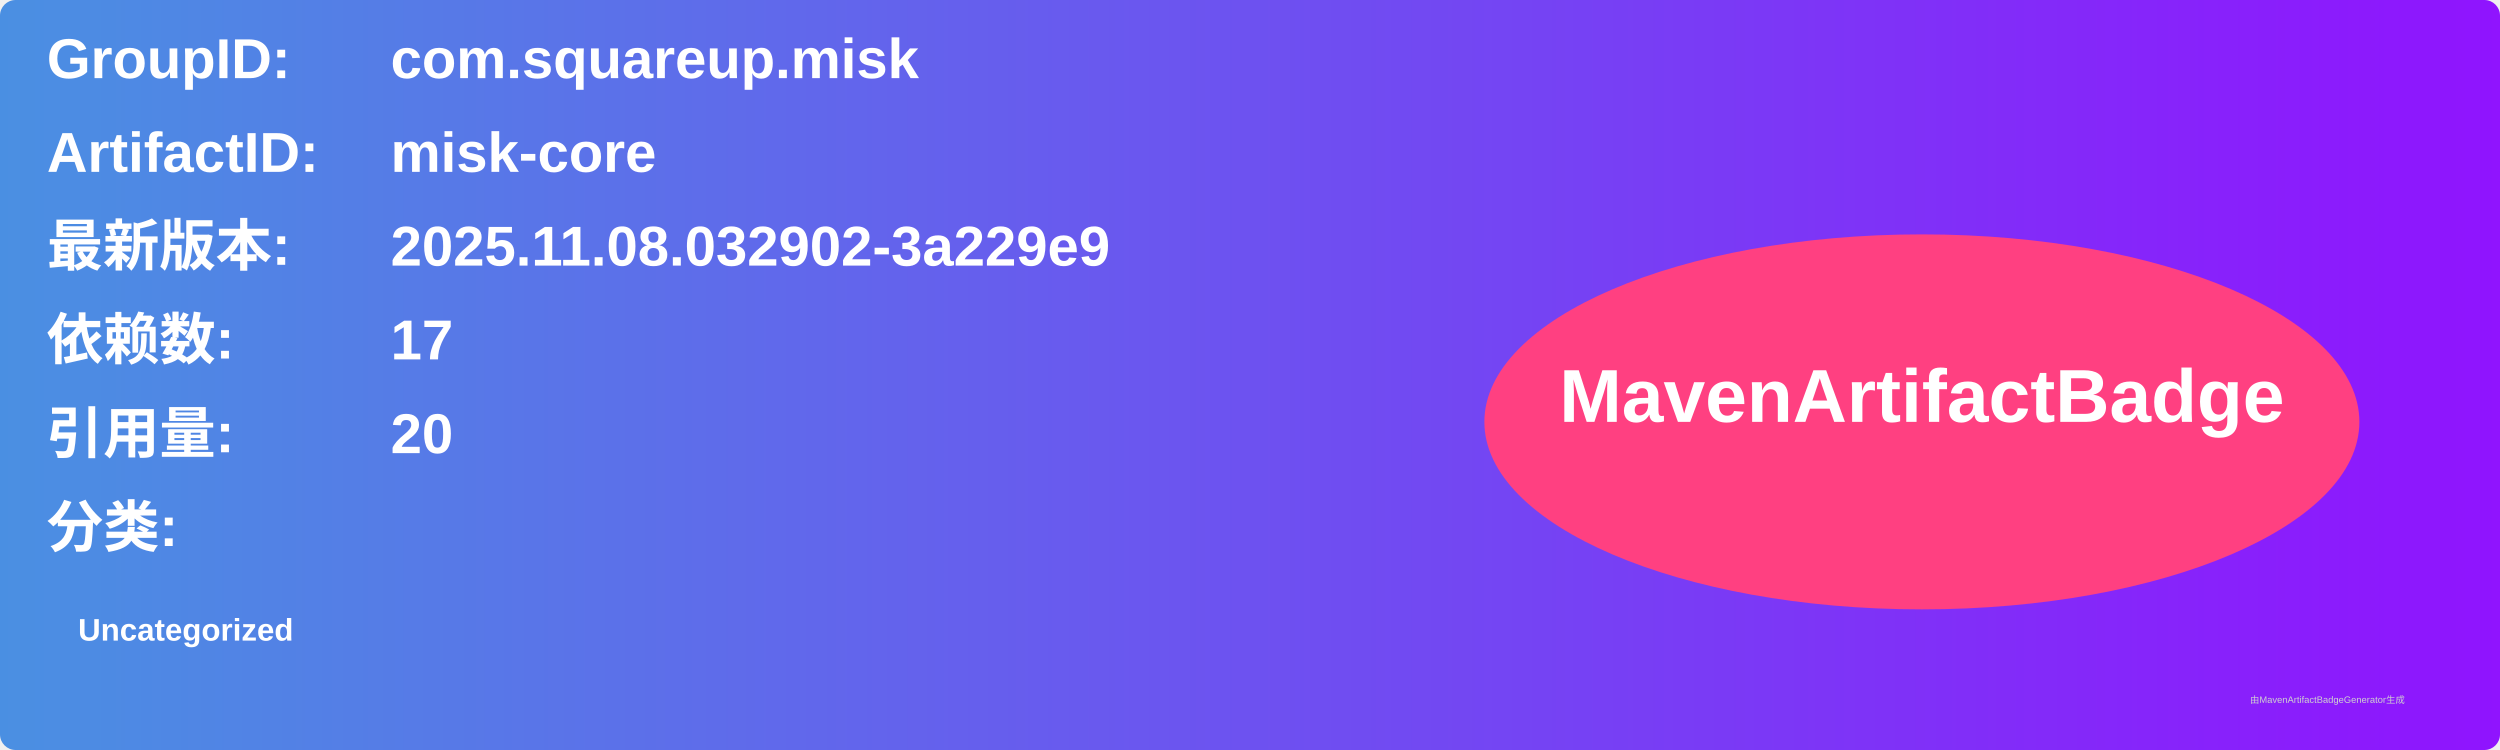
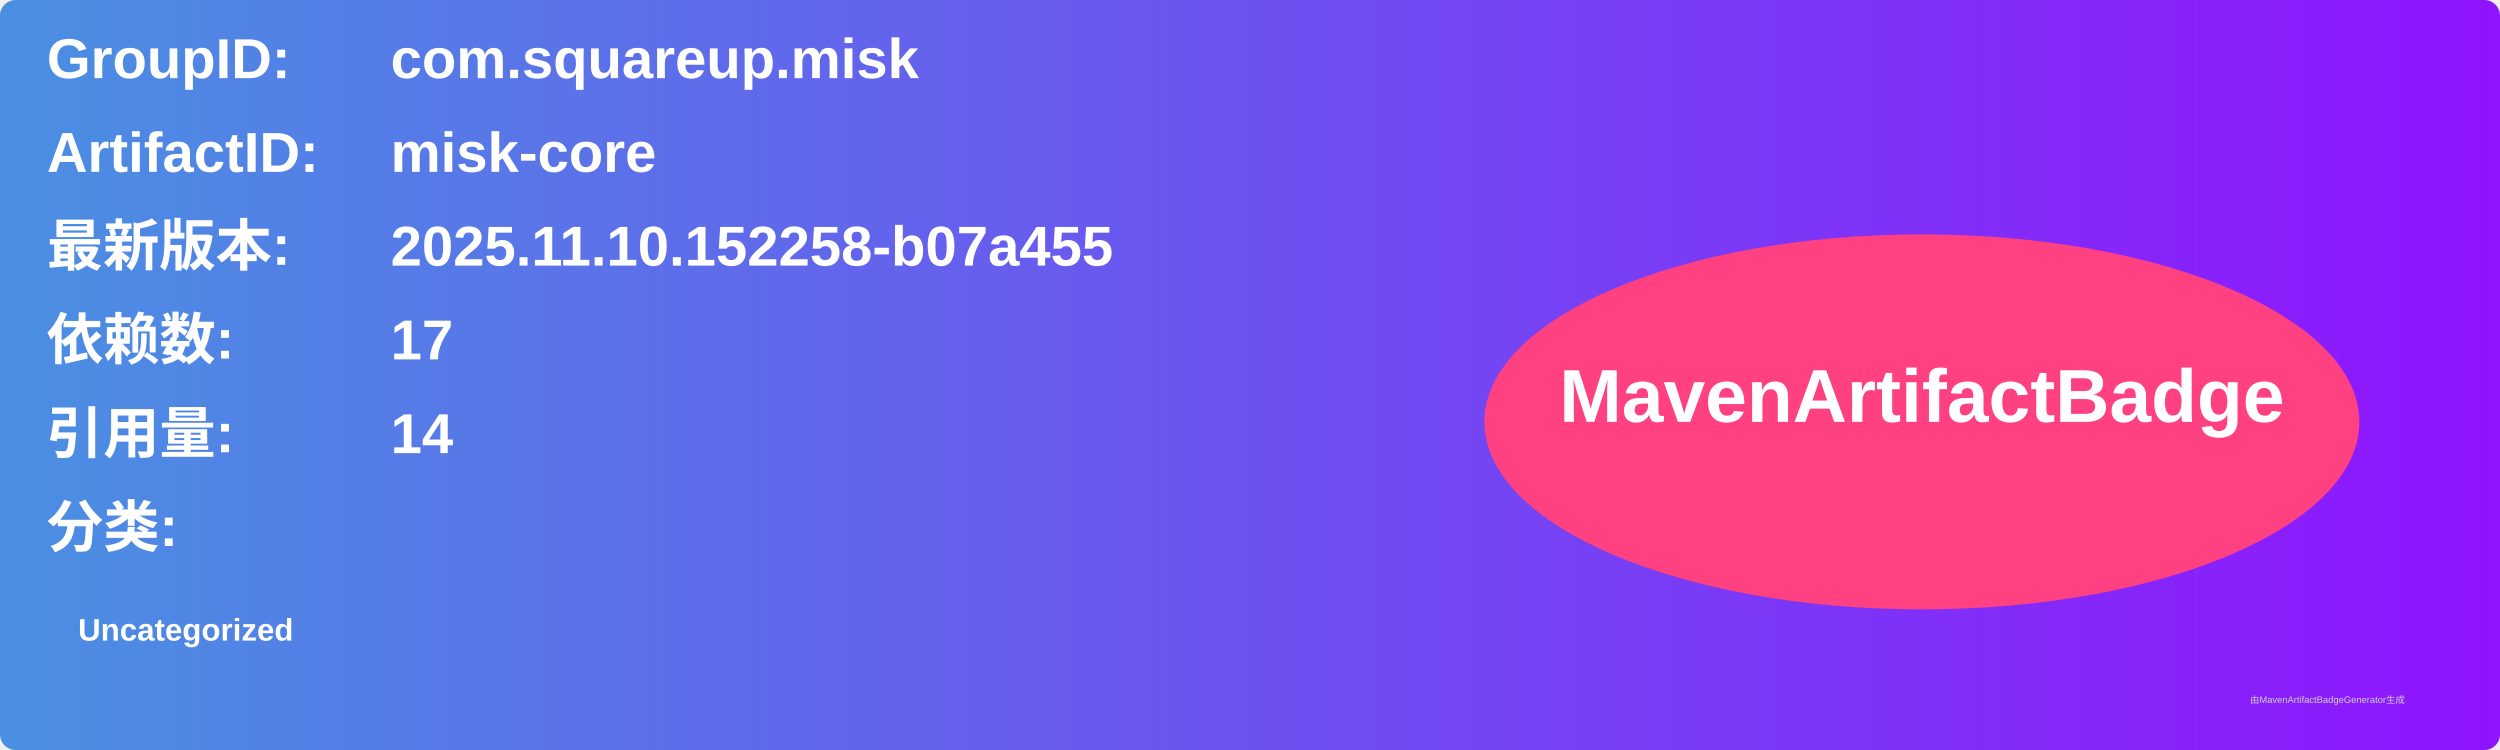
<svg xmlns="http://www.w3.org/2000/svg" width="800" height="240" viewBox="0 0 800 240">
  <linearGradient id="grad" x1="0%" y1="0%" x2="100%" y2="0%">
    <stop offset="0%" stop-color="#4a90e2" />
    <stop offset="100%" stop-color="#9013fe" />
  </linearGradient>
  <rect width="100%" height="100%" rx="5" ry="5" fill="url(#grad)" />
  <g transform="translate(15, 15)">
    <text x="0" y="10" font-family="Arial" font-size="18" fill="white" font-weight="bold" width="260">GroupID:</text>
    <text x="110" y="10" font-family="Arial" font-size="18" fill="white" font-weight="bold" width="460">com.squareup.misk</text>
    <text x="0" y="40" font-family="Arial" font-size="18" fill="white" font-weight="bold" width="260">ArtifactID:</text>
    <text x="110" y="40" font-family="Arial" font-size="18" fill="white" font-weight="bold" width="460">misk-core</text>
    <text x="0" y="70" font-family="Arial" font-size="18" fill="white" font-weight="bold">最新版本:</text>
    <text x="110" y="70" font-family="Arial" font-size="18" fill="white" font-weight="bold">
-       <tspan font-weight="bold">2025.11.08.032902-3a229e9</tspan>
+       <tspan font-weight="bold">2025.11.10.152258-b07a455</tspan>
    </text>
    <text x="0" y="100" font-family="Arial" font-size="18" fill="white" font-weight="bold">依赖数: </text>
    <text x="110" y="100" font-family="Arial" font-size="18" fill="white">
      <tspan font-weight="bold">17</tspan>
    </text>
    <text x="0" y="130" font-family="Arial" font-size="18" fill="white" font-weight="bold">引用量: </text>
    <text x="110" y="130" font-family="Arial" font-size="18" fill="white">
-       <tspan font-weight="bold">20</tspan>
+       <tspan font-weight="bold">14</tspan>
    </text>
    <text x="0" y="160" font-family="Arial" font-size="18" fill="white" font-weight="bold">分类:</text>
    <text x="10" y="190" font-family="Arial" font-size="10" fill="white">
      <tspan font-weight="bold">Uncategorized</tspan>
    </text>
    <ellipse cx="600" cy="120" rx="140" ry="60" fill="#ff4081" />
    <text x="600" y="120" text-anchor="middle" font-family="Arial" font-size="24" fill="white" font-weight="bold">MavenArtifactBadge</text>
  </g>
  <text x="720" y="225" font-family="Arial" font-size="3" fill="#d0d0d0">由MavenArtifactBadgeGenerator生成</text>
</svg>
